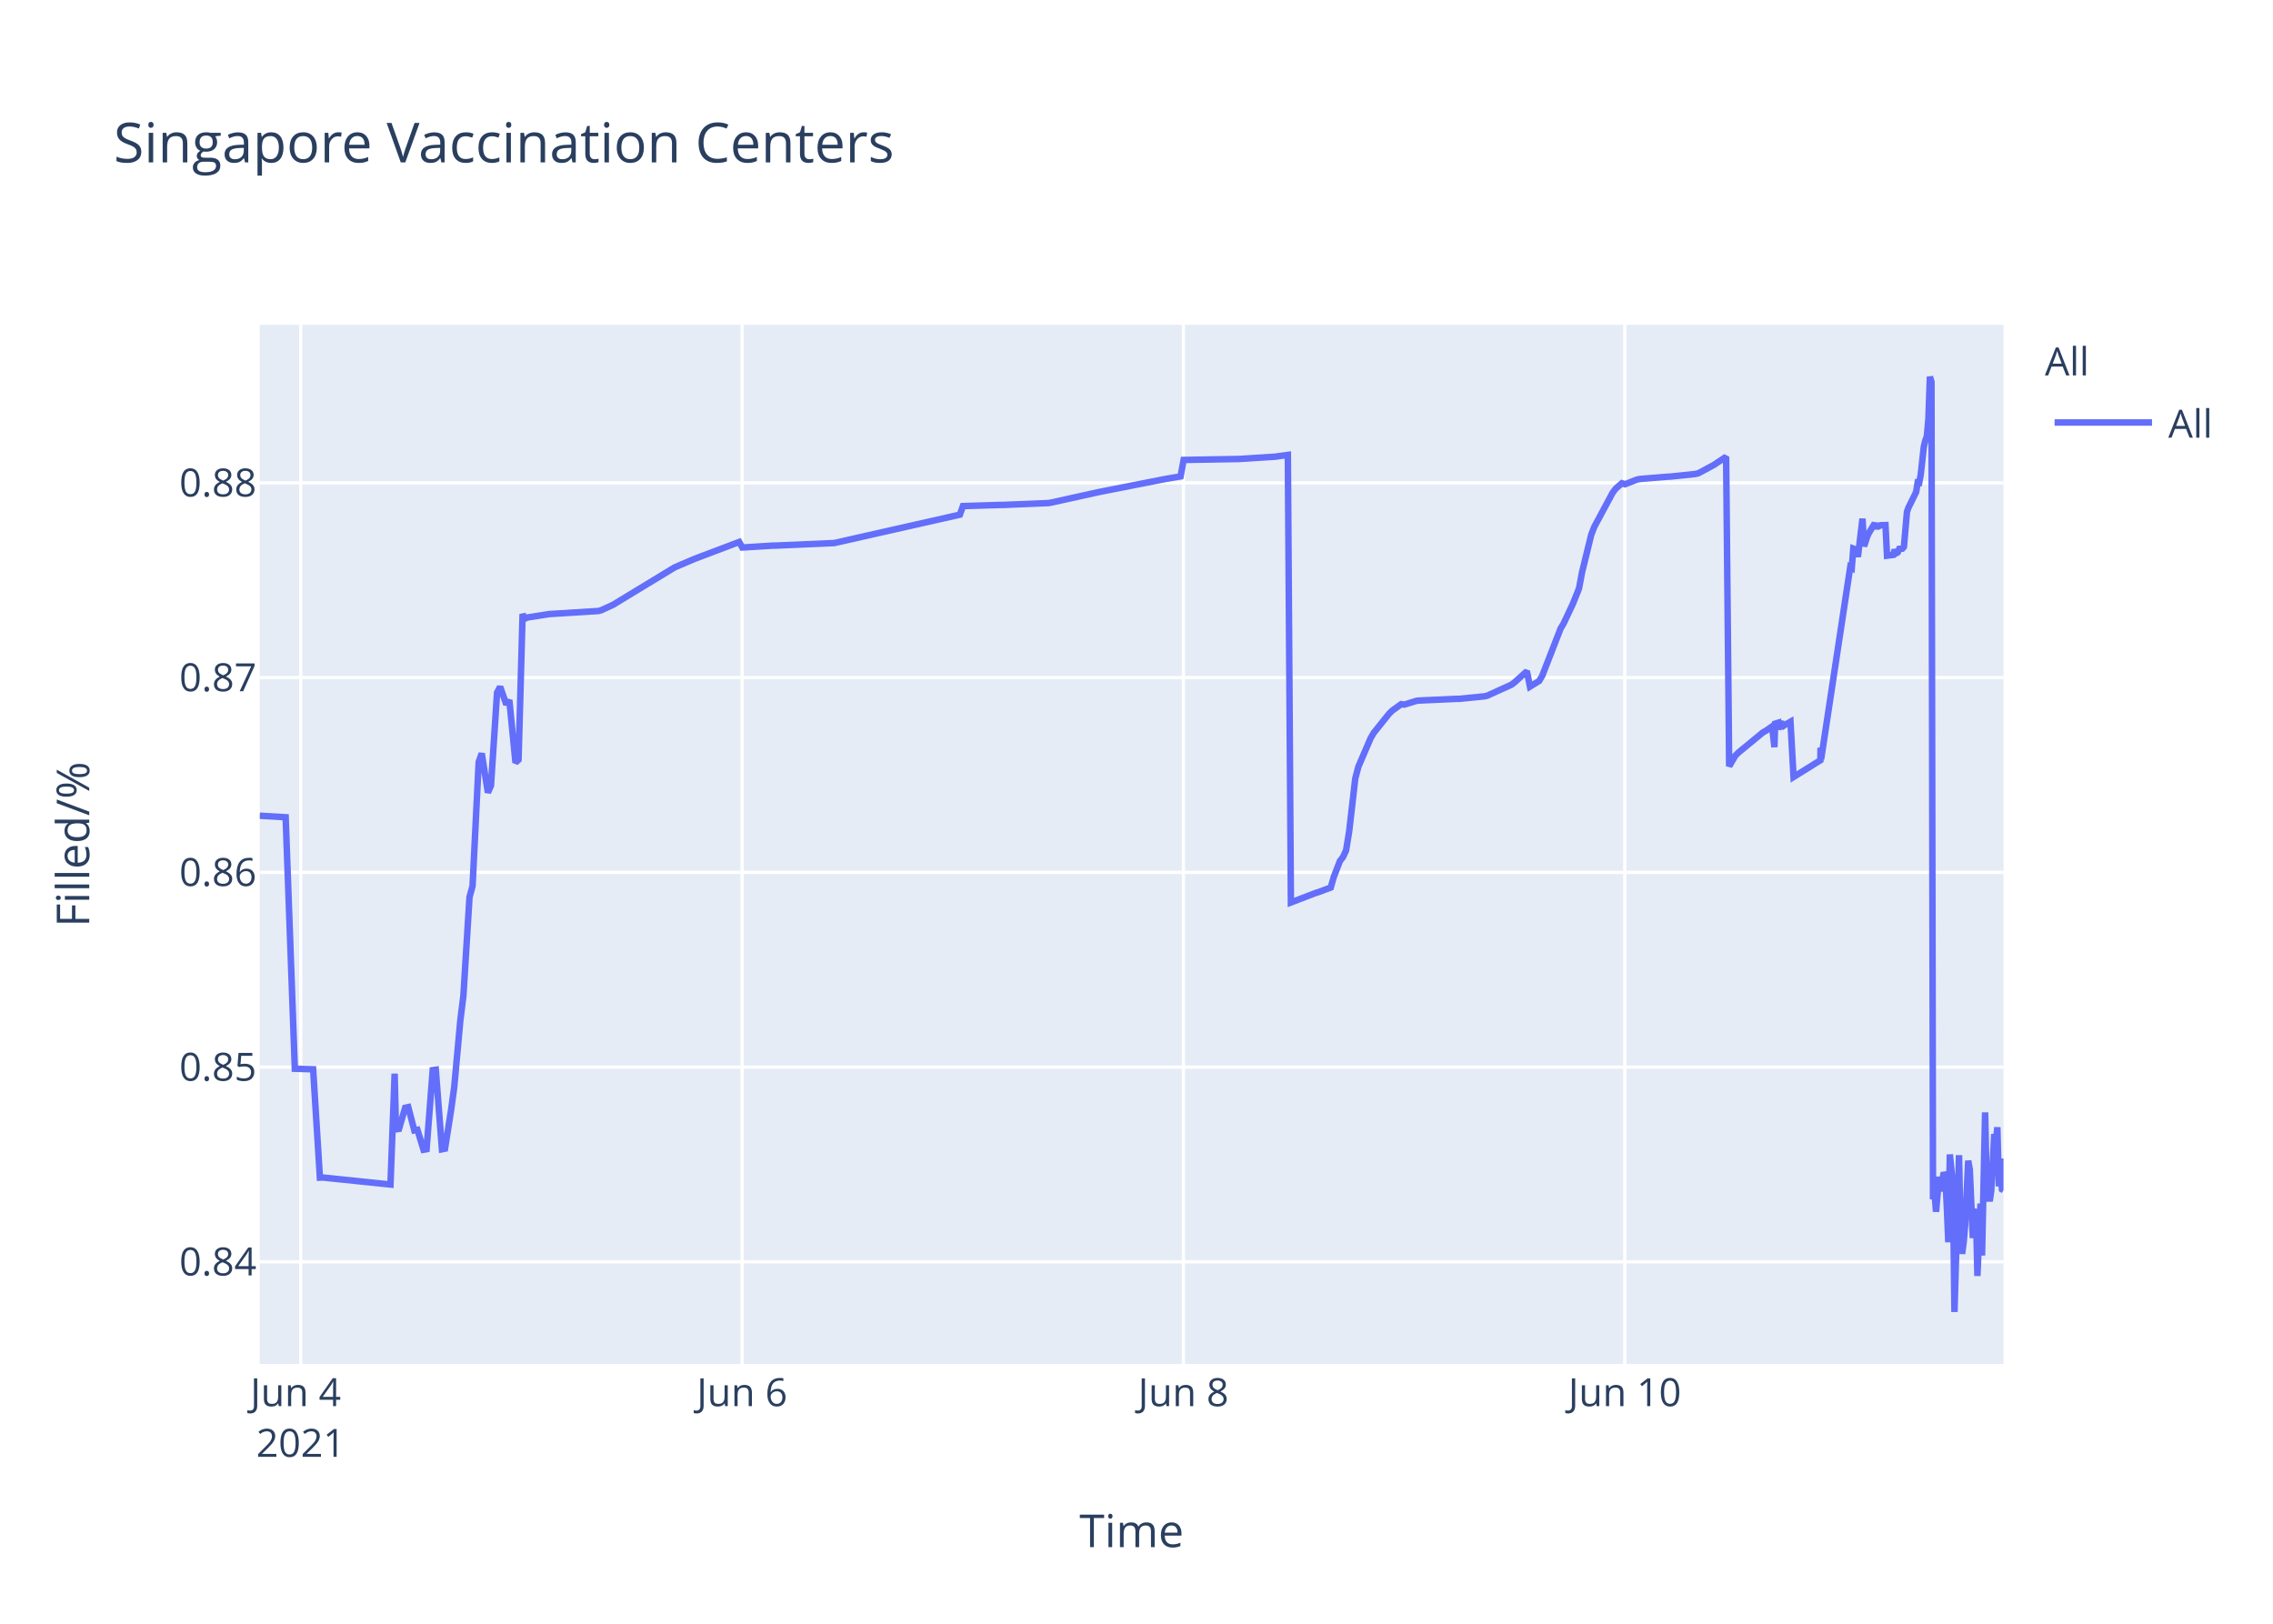
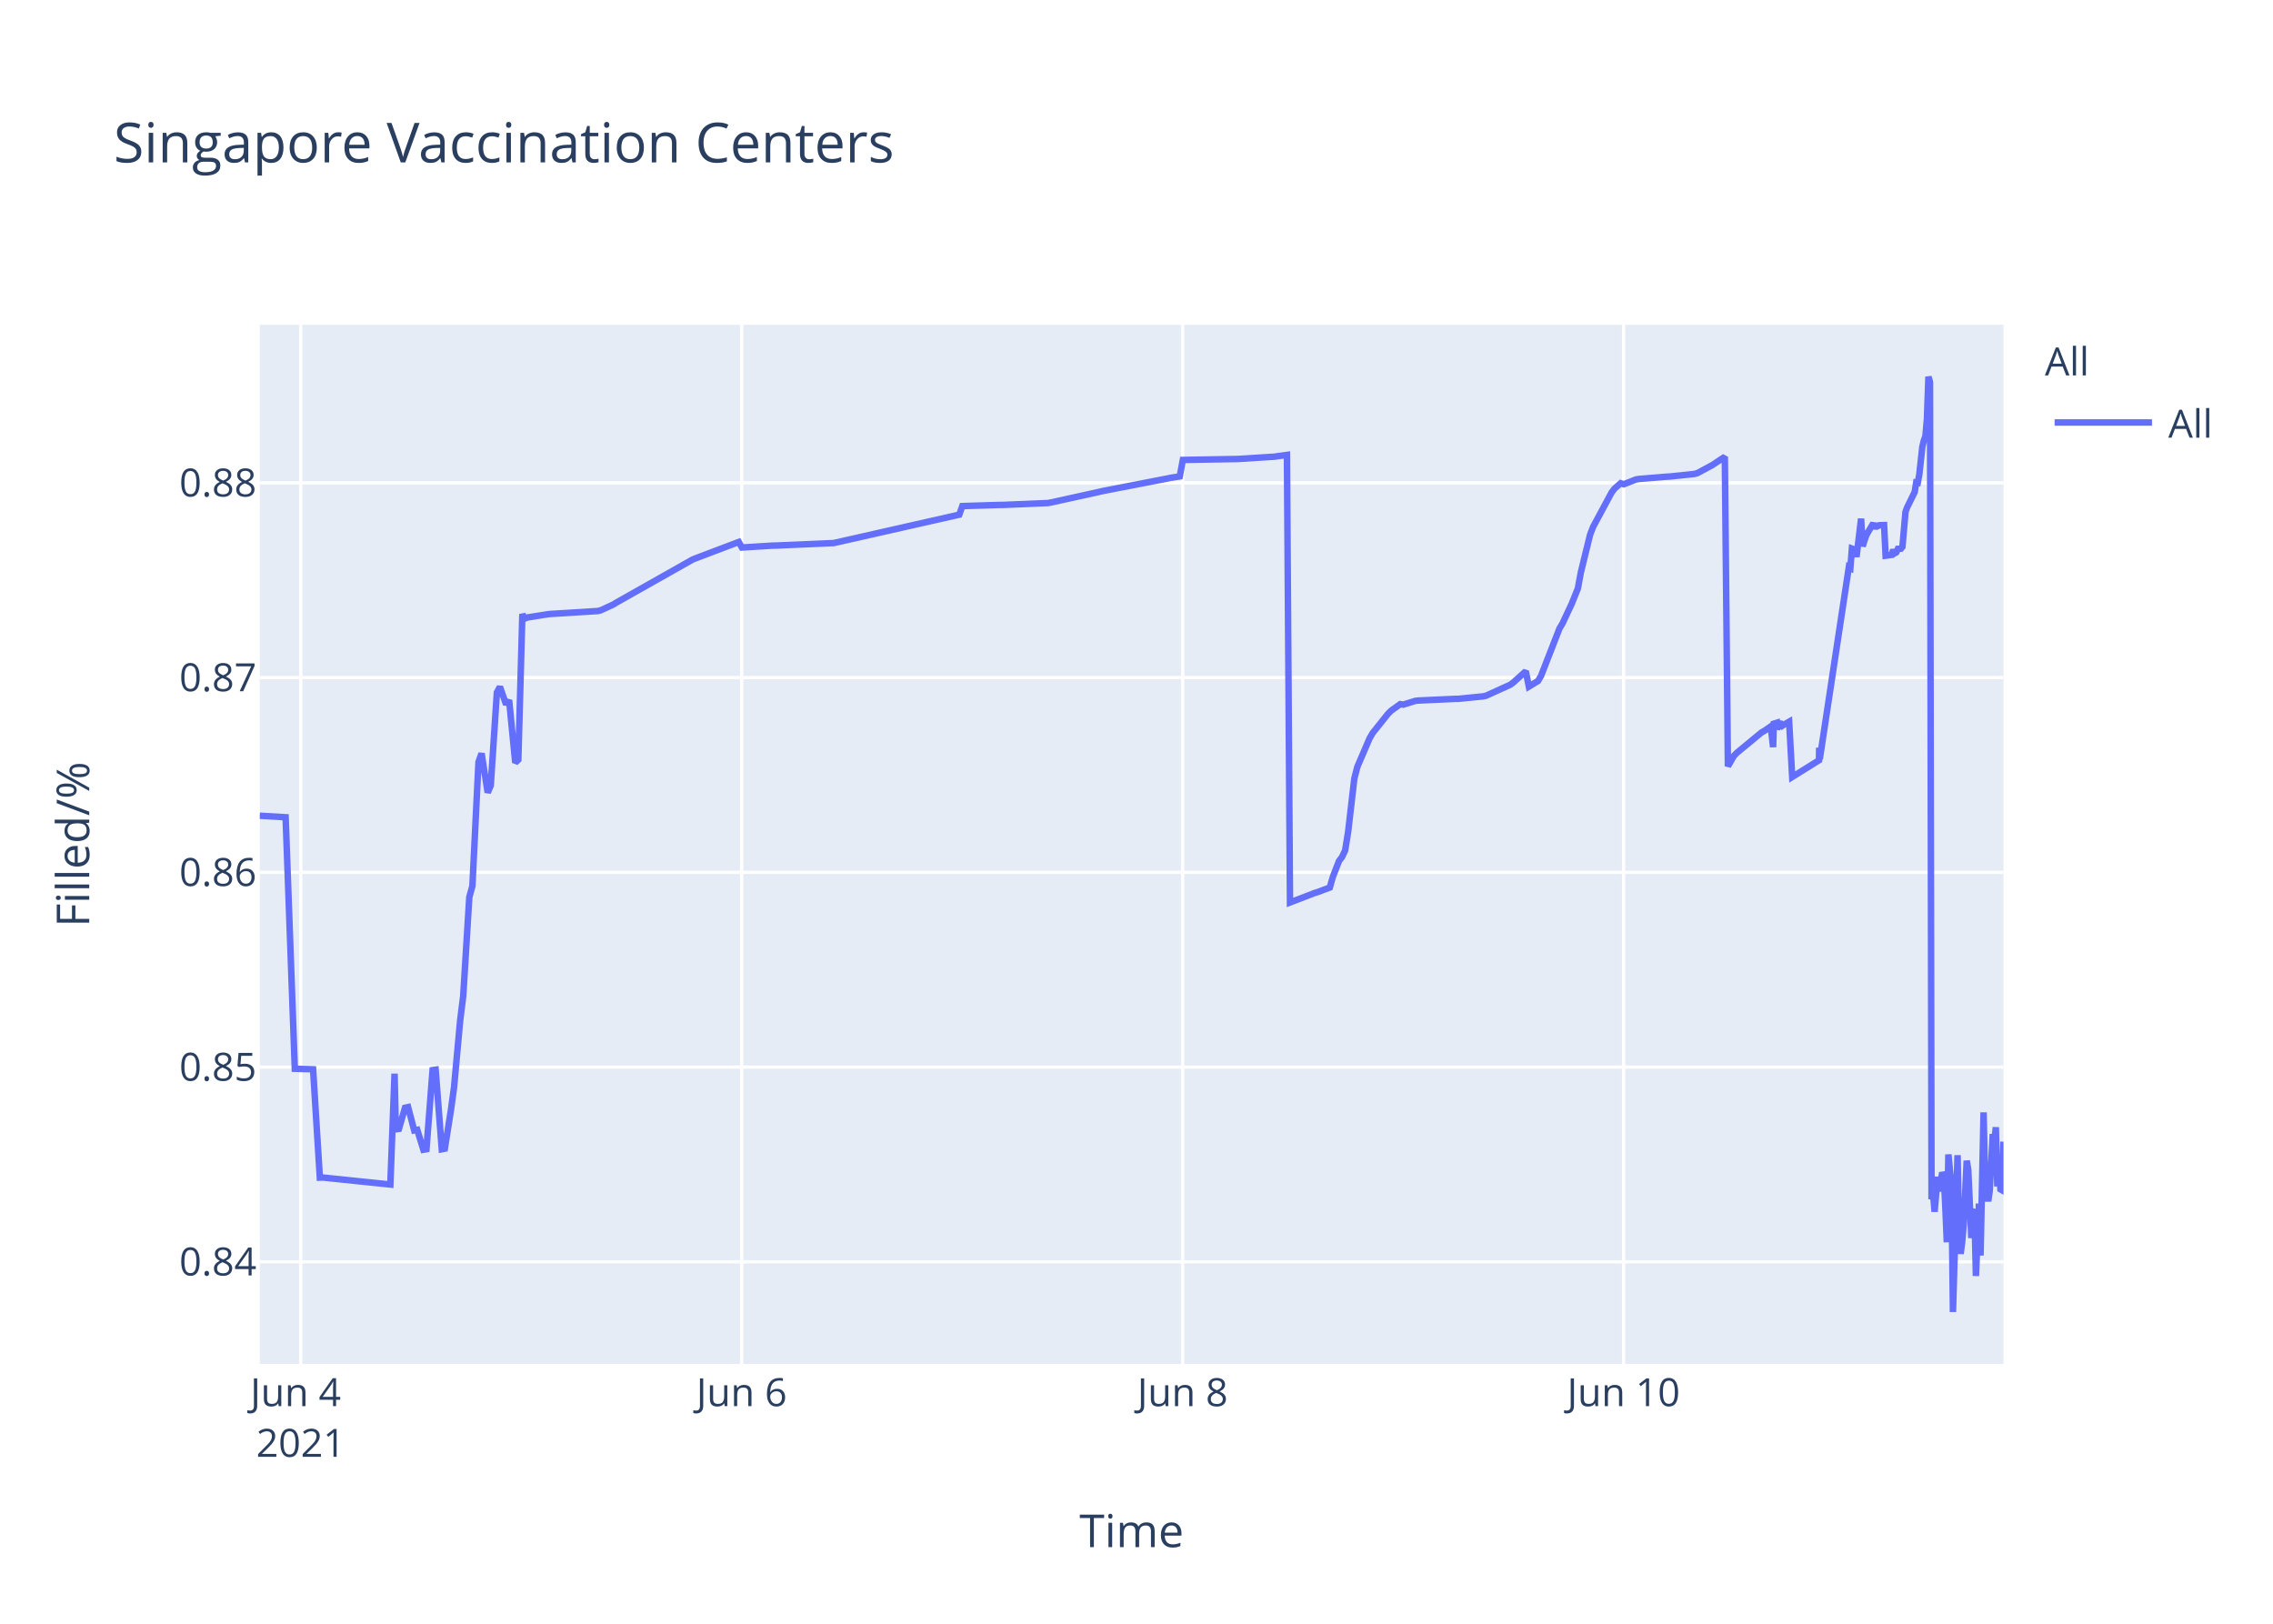
<svg xmlns="http://www.w3.org/2000/svg" class="main-svg" width="700" height="500" style="" viewBox="0 0 700 500">
  <rect x="0" y="0" width="700" height="500" style="fill: rgb(255, 255, 255); fill-opacity: 1;" />
-   <defs id="defs-5a8ddf">
+   <defs id="defs-37475e">
    <g class="clips">
-       <clipPath id="clip5a8ddfxyplot" class="plotclip">
+       <clipPath id="clip37475exyplot" class="plotclip">
        <rect width="537" height="320" />
      </clipPath>
-       <clipPath class="axesclip" id="clip5a8ddfx">
+       <clipPath class="axesclip" id="clip37475ex">
        <rect x="80" y="0" width="537" height="500" />
      </clipPath>
-       <clipPath class="axesclip" id="clip5a8ddfy">
+       <clipPath class="axesclip" id="clip37475ey">
        <rect x="0" y="100" width="700" height="320" />
      </clipPath>
-       <clipPath class="axesclip" id="clip5a8ddfxy">
+       <clipPath class="axesclip" id="clip37475exy">
        <rect x="80" y="100" width="537" height="320" />
      </clipPath>
    </g>
    <g class="gradients" />
  </defs>
  <g class="bglayer">
    <rect class="bg" x="80" y="100" width="537" height="320" style="fill: rgb(229, 236, 246); fill-opacity: 1; stroke-width: 0;" />
  </g>
  <g class="layer-below">
    <g class="imagelayer" />
    <g class="shapelayer" />
  </g>
  <g class="cartesianlayer">
    <g class="subplot xy">
      <g class="layer-subplot">
        <g class="shapelayer" />
        <g class="imagelayer" />
      </g>
      <g class="gridlayer">
        <g class="x">
-           <path class="xgrid crisp" transform="translate(92.62,0)" d="M0,100v320" style="stroke: rgb(255, 255, 255); stroke-opacity: 1; stroke-width: 1px;" />
-           <path class="xgrid crisp" transform="translate(228.54,0)" d="M0,100v320" style="stroke: rgb(255, 255, 255); stroke-opacity: 1; stroke-width: 1px;" />
-           <path class="xgrid crisp" transform="translate(364.45,0)" d="M0,100v320" style="stroke: rgb(255, 255, 255); stroke-opacity: 1; stroke-width: 1px;" />
-           <path class="xgrid crisp" transform="translate(500.37,0)" d="M0,100v320" style="stroke: rgb(255, 255, 255); stroke-opacity: 1; stroke-width: 1px;" />
+           <path class="xgrid crisp" transform="translate(92.61,0)" d="M0,100v320" style="stroke: rgb(255, 255, 255); stroke-opacity: 1; stroke-width: 1px;" />
+           <path class="xgrid crisp" transform="translate(228.41,0)" d="M0,100v320" style="stroke: rgb(255, 255, 255); stroke-opacity: 1; stroke-width: 1px;" />
+           <path class="xgrid crisp" transform="translate(364.21,0)" d="M0,100v320" style="stroke: rgb(255, 255, 255); stroke-opacity: 1; stroke-width: 1px;" />
+           <path class="xgrid crisp" transform="translate(500,0)" d="M0,100v320" style="stroke: rgb(255, 255, 255); stroke-opacity: 1; stroke-width: 1px;" />
        </g>
        <g class="y">
          <path class="ygrid crisp" transform="translate(0,388.55)" d="M80,0h537" style="stroke: rgb(255, 255, 255); stroke-opacity: 1; stroke-width: 1px;" />
          <path class="ygrid crisp" transform="translate(0,328.59)" d="M80,0h537" style="stroke: rgb(255, 255, 255); stroke-opacity: 1; stroke-width: 1px;" />
          <path class="ygrid crisp" transform="translate(0,268.62)" d="M80,0h537" style="stroke: rgb(255, 255, 255); stroke-opacity: 1; stroke-width: 1px;" />
          <path class="ygrid crisp" transform="translate(0,208.65)" d="M80,0h537" style="stroke: rgb(255, 255, 255); stroke-opacity: 1; stroke-width: 1px;" />
          <path class="ygrid crisp" transform="translate(0,148.69)" d="M80,0h537" style="stroke: rgb(255, 255, 255); stroke-opacity: 1; stroke-width: 1px;" />
        </g>
      </g>
      <g class="zerolinelayer" />
      <path class="xlines-below" />
      <path class="ylines-below" />
      <g class="overlines-below" />
      <g class="xaxislayer-below" />
      <g class="yaxislayer-below" />
      <g class="overaxes-below" />
-       <g class="plot" transform="translate(80,100)" clip-path="url('#clip5a8ddfxyplot')">
+       <g class="plot" transform="translate(80,100)" clip-path="url('#clip37475exyplot')">
        <g class="scatterlayer mlayer">
-           <g class="trace scatter trace5bd548" style="stroke-miterlimit: 2; opacity: 1;">
+           <g class="trace scatter tracebe4865" style="stroke-miterlimit: 2; opacity: 1;">
            <g class="fills" />
            <g class="errorbars" />
            <g class="lines">
-               <path class="js-line" d="M0,151.19L7.97,151.66L10.8,229.1L16.43,229.27L18.52,262.63L19.4,262.59L40.25,264.75L41.54,230.62L41.94,247.75L42.88,247.62L44.77,241.12L45.72,240.91L47.6,248.08L48.55,247.91L50.43,254.04L51.37,253.87L53.26,229.53L54.21,229.39L56.1,253.89L57.04,253.71L58.93,241.74L59.87,234.89L61.76,214.27L62.7,206.72L64.59,176.26L65.53,172.83L67.42,134.64L68.36,132L70.25,144.05L71.2,141.9L73.08,113.25L74.03,111.49L75.92,116.91L76.86,115.59L78.75,134.84L79.69,133.95L80.94,89.08L81.58,90.52L82.52,90.13L88.19,89.24L89.13,89.09L104.23,88.15L105.17,87.9L108.95,86.16L109.89,85.57L126.88,75.25L127.83,74.69L133.49,72.26L134.44,71.89L147.65,66.89L148.6,68.6L158.03,68.01L158.97,68L176.91,67.22L177.85,67.01L215.61,58.48L216.55,55.84L227.88,55.49L228.82,55.49L242.98,54.9L243.92,54.72L258.08,51.59L259.03,51.4L278.84,47.5L279.79,47.34L283.57,46.7L284.52,41.63L300.56,41.35L301.5,41.34L312.83,40.62L313.77,40.47L316.61,40.09L317.55,177.9L325.13,174.99L326.08,174.7L329.82,173.3L330.76,170.02L332.65,165.13L333.6,163.9L334.54,161.87L335.49,156.05L337.37,139.75L338.32,136.11L342.09,127.34L343.04,125.71L347.76,119.81L348.7,118.87L351.53,116.83L352.47,116.97L356.25,115.8L357.19,115.71L368.52,115.2L369.46,115.19L377.01,114.44L377.96,114.25L385.51,110.82L386.45,110.1L390.23,106.69L391.17,111.42L394,109.69L394.95,108.08L400.61,93.54L401.55,91.96L404.39,85.93L405.33,83.58L406.27,81.23L407.22,76.19L410.05,64.63L410.99,62.22L416.65,51.69L417.6,50.45L419.49,48.8L420.43,49.12L424.21,47.64L425.15,47.48L433.65,46.79L434.59,46.74L442.14,45.95L443.08,45.71L447.8,43.17L448.74,42.54L451.58,40.66L452.52,135.95L454.41,132.71L455.35,131.76L462.91,125.54L463.85,125.01L465.74,123.7L466.46,130.07L466.68,122.85L467.58,122.57L467.63,124.6L468.53,121.95L468.57,123.98L469.51,123.33L471.4,122.24L472.35,139.26L480.61,134.11L480.65,130.85L480.69,130.28L480.84,133.76L489.81,74.61L490.28,74.88L490.75,68.92L491.69,69.28L492.17,71.47L493.58,59.71L494.06,68.22L495,65.31L495.47,64.27L497.36,61.13L497.83,62.83L498.3,61.41L498.77,61.96L499.25,61.73L500.66,61.69L501.13,71.11L503.02,70.86L503.49,69.29L503.96,70.36L504.43,70.09L504.91,69.01L505.85,68.96L506.33,68.4L507.27,57.64L507.74,56.31L510.1,51.51L510.57,48.58L511.04,48.66L511.51,46.17L512.46,37.58L512.93,35.63L513.4,34.38L513.87,29.12L514.34,16L514.82,17.64L515.29,269.28L515.76,267.32L516.23,273.13L517.18,262.37L517.65,266.85L518.6,261.05L519.07,262.03L519.54,271.47L520.01,282.53L520.48,255.49L521.43,265.01L521.9,304L523.31,255.72L523.78,280.01L524.26,286.09L524.73,282.54L525.2,277.11L526.14,257.41L526.62,260.16L527.56,281.24L528.03,273.19L528.51,272.46L528.97,292.91L529.92,270.62L530.39,286.61L531.34,242.53L531.81,263.97L532.75,269.91L533.22,266.71L534.17,249.22L534.64,251.93L535.11,247.11L535.58,265.33L536.06,256.77L536.53,266.22L537,266.49" style="vector-effect: non-scaling-stroke; fill: none; stroke: rgb(99, 110, 250); stroke-opacity: 1; stroke-width: 2px; opacity: 1;" />
+               <path class="js-line" d="M0,151.19L7.96,151.66L10.79,229.1L16.42,229.27L18.5,262.63L19.38,262.59L40.21,264.75L41.51,230.62L41.9,247.75L42.85,247.62L44.73,241.12L45.68,240.91L47.56,248.08L48.5,247.91L50.39,254.04L51.33,253.87L53.22,229.53L54.16,229.39L56.05,253.89L56.99,253.71L58.88,241.74L59.82,234.89L61.71,214.27L62.65,206.72L64.53,176.26L65.48,172.83L67.36,134.64L68.31,132L70.19,144.05L71.13,141.9L73.02,113.25L73.96,111.49L75.85,116.91L76.79,115.59L78.68,134.84L79.62,133.95L80.87,89.08L81.51,90.52L82.45,90.13L88.11,89.24L89.05,89.09L104.14,88.15L105.08,87.9L108.85,86.16L109.8,85.57L133.37,72.26L134.32,71.89L147.52,66.89L148.47,68.6L157.9,68.01L158.84,68L176.75,67.22L177.7,67.01L215.42,58.48L216.36,55.84L227.68,55.49L228.62,55.49L242.77,54.9L243.71,54.72L258.8,51.4L259.74,51.18L279.54,47.34L280.49,47.14L283.32,46.7L284.27,41.63L300.3,41.35L301.24,41.34L312.56,40.62L313.5,40.47L316.33,40.09L317.27,177.9L324.84,174.99L325.79,174.7L329.53,173.3L330.47,170.02L332.36,165.13L333.3,163.9L334.25,161.87L335.19,156.05L337.08,139.75L338.02,136.11L341.79,127.34L342.74,125.71L347.45,119.81L348.39,118.87L351.22,116.83L352.17,116.97L355.94,115.8L356.88,115.71L368.2,115.2L369.14,115.19L376.68,114.44L377.62,114.25L385.17,110.82L386.11,110.1L389.89,106.69L390.83,111.42L393.66,109.69L394.6,108.08L400.26,93.54L401.2,91.96L404.03,85.93L404.97,83.58L405.92,81.23L406.86,76.19L409.69,64.63L410.63,62.22L416.29,51.69L417.23,50.45L419.12,48.8L420.06,49.12L423.83,47.64L424.78,47.48L433.27,46.79L434.21,46.74L441.75,45.95L442.7,45.71L447.41,43.17L448.35,42.54L451.18,40.66L452.13,135.95L454.01,132.71L454.96,131.76L462.5,125.54L463.44,125.01L465.33,123.7L466.05,130.07L466.27,122.85L467.17,122.57L467.22,124.6L468.12,121.95L468.16,123.98L469.1,123.33L470.99,122.24L471.93,139.26L480.19,134.11L480.23,130.85L480.27,130.28L480.42,133.76L489.38,74.61L489.85,74.88L490.32,68.92L491.26,69.28L491.74,71.47L493.15,59.71L493.62,68.22L494.56,65.31L495.04,64.27L496.92,61.13L497.39,62.83L497.87,61.41L498.34,61.96L498.81,61.73L500.23,61.69L500.7,71.11L502.58,70.86L503.05,69.29L503.52,70.36L503.99,70.09L504.47,69.01L505.41,68.96L505.88,68.4L506.82,57.64L507.3,56.31L509.65,51.51L510.12,48.58L510.6,48.66L511.07,46.17L512.01,37.58L512.48,35.63L512.95,34.38L513.42,29.12L513.89,16L514.37,17.64L514.84,269.28L515.31,267.32L515.78,273.13L516.73,262.37L517.2,266.85L518.14,261.05L518.61,262.03L519.08,271.47L519.55,282.53L520.03,255.49L520.97,265.01L521.44,304L522.86,255.72L523.33,280.01L523.8,286.09L524.27,282.54L524.74,277.11L525.68,257.41L526.15,260.16L527.1,281.24L527.57,273.19L528.04,272.46L528.51,292.91L529.45,270.62L529.93,286.61L530.87,242.53L531.34,263.97L532.29,269.91L532.76,266.71L533.7,249.22L534.17,251.93L534.64,247.11L535.11,265.33L535.59,256.77L536.06,266.22L536.53,266.49L537,251.55" style="vector-effect: non-scaling-stroke; fill: none; stroke: rgb(99, 110, 250); stroke-opacity: 1; stroke-width: 2px; opacity: 1;" />
            </g>
            <g class="points" />
            <g class="text" />
          </g>
        </g>
      </g>
      <g class="overplot" />
      <path class="xlines-above crisp" d="M0,0" style="fill: none;" />
      <path class="ylines-above crisp" d="M0,0" style="fill: none;" />
      <g class="overlines-above" />
      <g class="xaxislayer-above">
        <g class="xtick">
-           <text text-anchor="middle" x="0" y="433" transform="translate(92.62,0)" style="font-family: 'Open Sans', verdana, arial, sans-serif; font-size: 12px; fill: rgb(42, 63, 95); fill-opacity: 1; white-space: pre;">
+           <text text-anchor="middle" x="0" y="433" transform="translate(92.61,0)" style="font-family: 'Open Sans', verdana, arial, sans-serif; font-size: 12px; fill: rgb(42, 63, 95); fill-opacity: 1; white-space: pre;">
            <tspan class="line" dy="0em" x="0" y="433">Jun 4</tspan>
            <tspan class="line" dy="1.3em" x="0" y="433">2021</tspan>
          </text>
        </g>
        <g class="xtick">
-           <text text-anchor="middle" x="0" y="433" transform="translate(228.54,0)" style="font-family: 'Open Sans', verdana, arial, sans-serif; font-size: 12px; fill: rgb(42, 63, 95); fill-opacity: 1; white-space: pre;">Jun 6</text>
+           <text text-anchor="middle" x="0" y="433" transform="translate(228.41,0)" style="font-family: 'Open Sans', verdana, arial, sans-serif; font-size: 12px; fill: rgb(42, 63, 95); fill-opacity: 1; white-space: pre;">Jun 6</text>
        </g>
        <g class="xtick">
-           <text text-anchor="middle" x="0" y="433" transform="translate(364.45,0)" style="font-family: 'Open Sans', verdana, arial, sans-serif; font-size: 12px; fill: rgb(42, 63, 95); fill-opacity: 1; white-space: pre;">Jun 8</text>
+           <text text-anchor="middle" x="0" y="433" transform="translate(364.21,0)" style="font-family: 'Open Sans', verdana, arial, sans-serif; font-size: 12px; fill: rgb(42, 63, 95); fill-opacity: 1; white-space: pre;">Jun 8</text>
        </g>
        <g class="xtick">
-           <text text-anchor="middle" x="0" y="433" transform="translate(500.37,0)" style="font-family: 'Open Sans', verdana, arial, sans-serif; font-size: 12px; fill: rgb(42, 63, 95); fill-opacity: 1; white-space: pre;">Jun 10</text>
+           <text text-anchor="middle" x="0" y="433" transform="translate(500,0)" style="font-family: 'Open Sans', verdana, arial, sans-serif; font-size: 12px; fill: rgb(42, 63, 95); fill-opacity: 1; white-space: pre;">Jun 10</text>
        </g>
      </g>
      <g class="yaxislayer-above">
        <g class="ytick">
          <text text-anchor="end" x="79" y="4.2" transform="translate(0,388.55)" style="font-family: 'Open Sans', verdana, arial, sans-serif; font-size: 12px; fill: rgb(42, 63, 95); fill-opacity: 1; white-space: pre;">0.84</text>
        </g>
        <g class="ytick">
          <text text-anchor="end" x="79" y="4.2" transform="translate(0,328.59)" style="font-family: 'Open Sans', verdana, arial, sans-serif; font-size: 12px; fill: rgb(42, 63, 95); fill-opacity: 1; white-space: pre;">0.85</text>
        </g>
        <g class="ytick">
          <text text-anchor="end" x="79" y="4.2" transform="translate(0,268.62)" style="font-family: 'Open Sans', verdana, arial, sans-serif; font-size: 12px; fill: rgb(42, 63, 95); fill-opacity: 1; white-space: pre;">0.86</text>
        </g>
        <g class="ytick">
          <text text-anchor="end" x="79" y="4.2" transform="translate(0,208.65)" style="font-family: 'Open Sans', verdana, arial, sans-serif; font-size: 12px; fill: rgb(42, 63, 95); fill-opacity: 1; white-space: pre;">0.87</text>
        </g>
        <g class="ytick">
          <text text-anchor="end" x="79" y="4.2" transform="translate(0,148.69)" style="font-family: 'Open Sans', verdana, arial, sans-serif; font-size: 12px; fill: rgb(42, 63, 95); fill-opacity: 1; white-space: pre;">0.88</text>
        </g>
      </g>
      <g class="overaxes-above" />
    </g>
  </g>
  <g class="polarlayer" />
  <g class="ternarylayer" />
  <g class="geolayer" />
  <g class="funnelarealayer" />
  <g class="pielayer" />
  <g class="treemaplayer" />
  <g class="sunburstlayer" />
  <g class="glimages" />
-   <defs id="topdefs-5a8ddf">
+   <defs id="topdefs-37475e">
    <g class="clips" />
-     <clipPath id="legend5a8ddf">
+     <clipPath id="legend37475e">
      <rect width="60" height="45" x="0" y="0" />
    </clipPath>
  </defs>
  <g class="layer-above">
    <g class="imagelayer" />
    <g class="shapelayer" />
  </g>
  <g class="infolayer">
    <g class="legend" pointer-events="all" transform="translate(627.74,100)">
      <rect class="bg" shape-rendering="crispEdges" width="60" height="45" x="0" y="0" style="stroke: rgb(68, 68, 68); stroke-opacity: 1; fill: rgb(255, 255, 255); fill-opacity: 1; stroke-width: 0px;" />
-       <g class="scrollbox" transform="" clip-path="url('#legend5a8ddf')">
+       <g class="scrollbox" transform="" clip-path="url('#legend37475e')">
        <text class="legendtitletext" text-anchor="start" x="2" y="15.6" style="font-family: 'Open Sans', verdana, arial, sans-serif; font-size: 12px; fill: rgb(42, 63, 95); fill-opacity: 1; white-space: pre;">All</text>
        <g class="groups" transform="">
          <g class="traces" transform="translate(0,30.1)" style="opacity: 1;">
            <text class="legendtext" text-anchor="start" x="40" y="4.68" style="font-family: 'Open Sans', verdana, arial, sans-serif; font-size: 12px; fill: rgb(42, 63, 95); fill-opacity: 1; white-space: pre;">All</text>
            <g class="layers" style="opacity: 1;">
              <g class="legendfill" />
              <g class="legendlines">
                <path class="js-line" d="M5,0h30" style="fill: none; stroke: rgb(99, 110, 250); stroke-opacity: 1; stroke-width: 2px;" />
              </g>
              <g class="legendsymbols">
                <g class="legendpoints" />
              </g>
            </g>
            <rect class="legendtoggle" x="0" y="-9.5" width="54.891" height="19" style="fill: rgb(0, 0, 0); fill-opacity: 0;" />
          </g>
        </g>
      </g>
      <rect class="scrollbar" rx="20" ry="3" width="0" height="0" x="0" y="0" style="fill: rgb(128, 139, 164); fill-opacity: 1;" />
    </g>
    <g class="g-gtitle">
      <text class="gtitle" x="35" y="50" text-anchor="start" dy="0em" style="font-family: 'Open Sans', verdana, arial, sans-serif; font-size: 17px; fill: rgb(42, 63, 95); opacity: 1; font-weight: normal; white-space: pre;">Singapore Vaccination Centers</text>
    </g>
    <g class="g-xtitle">
      <text class="xtitle" x="348.5" y="476.409" text-anchor="middle" style="font-family: 'Open Sans', verdana, arial, sans-serif; font-size: 14px; fill: rgb(42, 63, 95); opacity: 1; font-weight: normal; white-space: pre;">Time</text>
    </g>
    <g class="g-ytitle">
      <text class="ytitle" transform="rotate(-90,27.48125,260)" x="27.481" y="260" text-anchor="middle" style="font-family: 'Open Sans', verdana, arial, sans-serif; font-size: 14px; fill: rgb(42, 63, 95); opacity: 1; font-weight: normal; white-space: pre;">Filled/%</text>
    </g>
  </g>
</svg>
